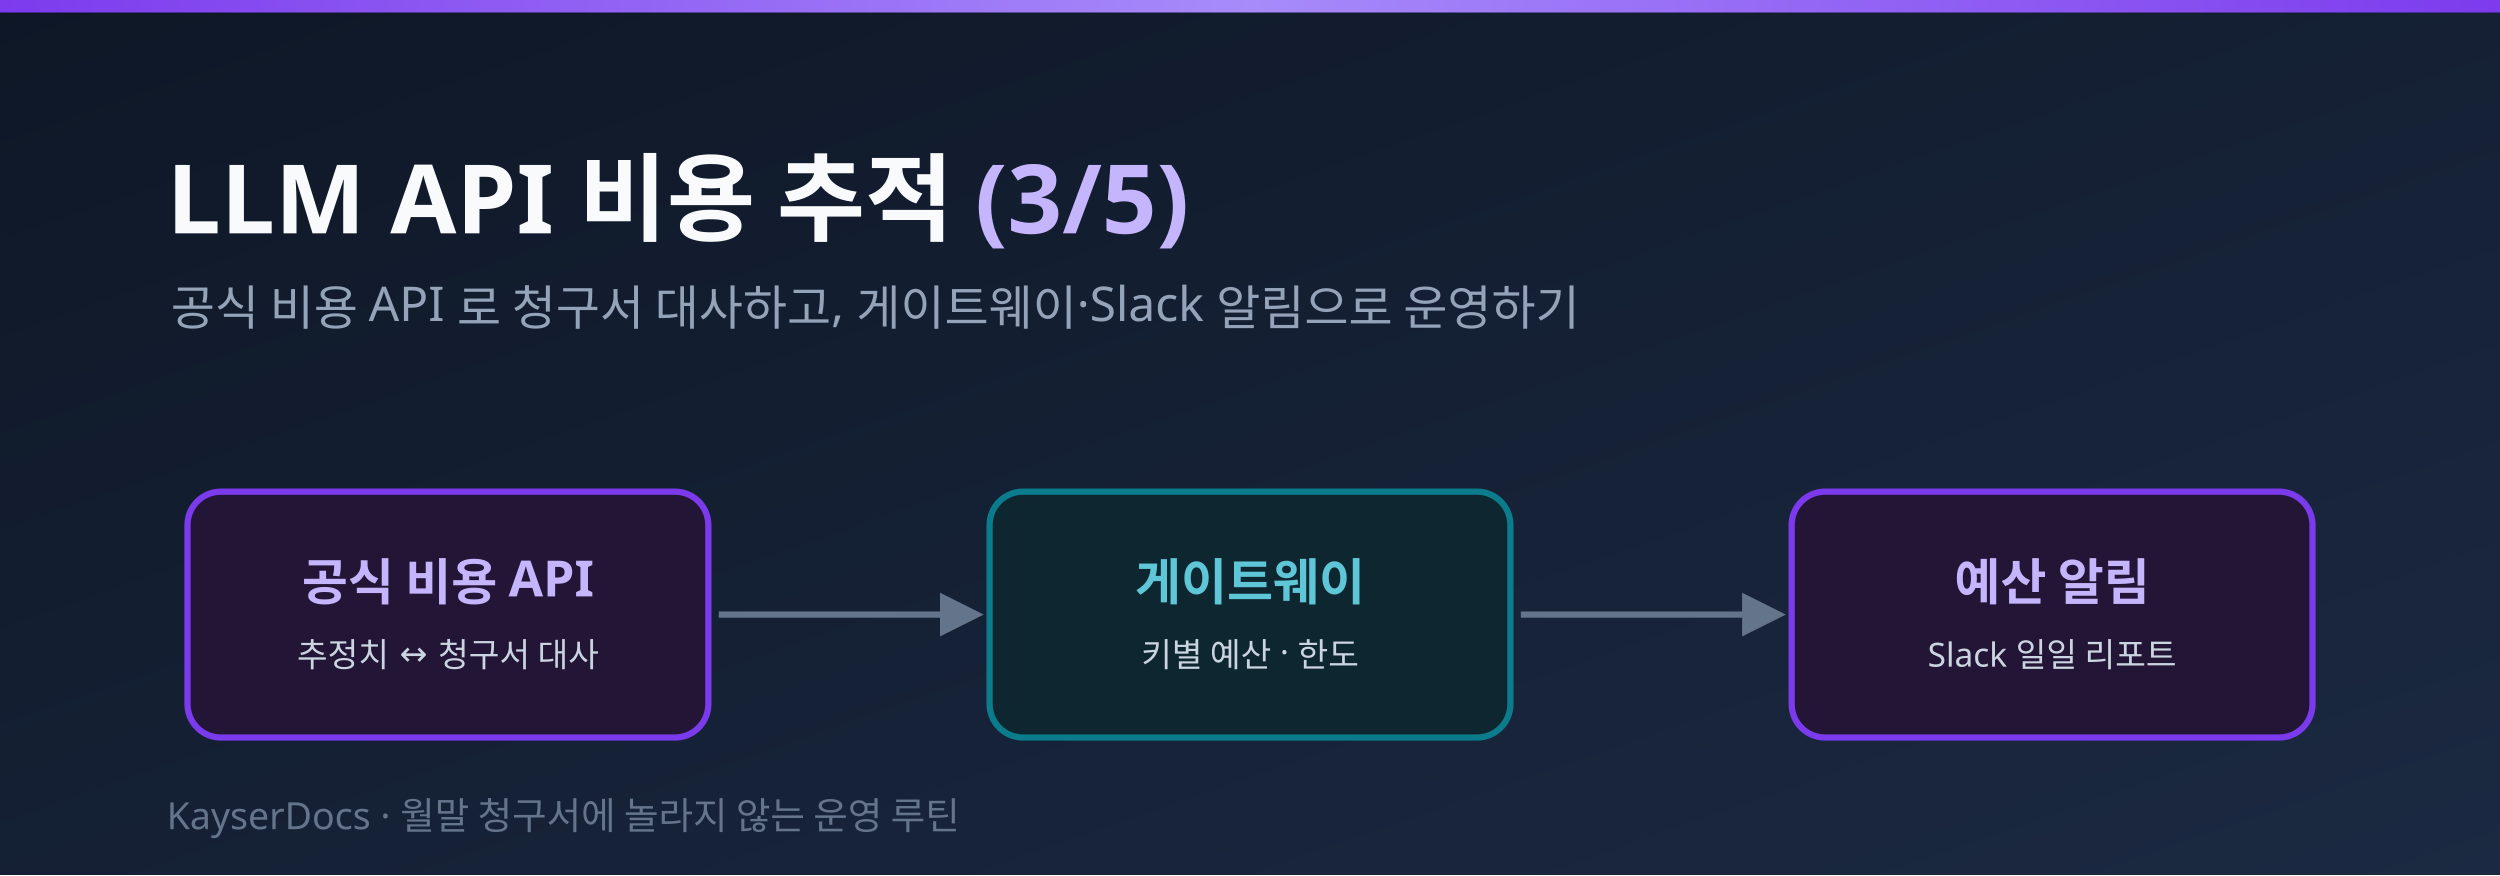
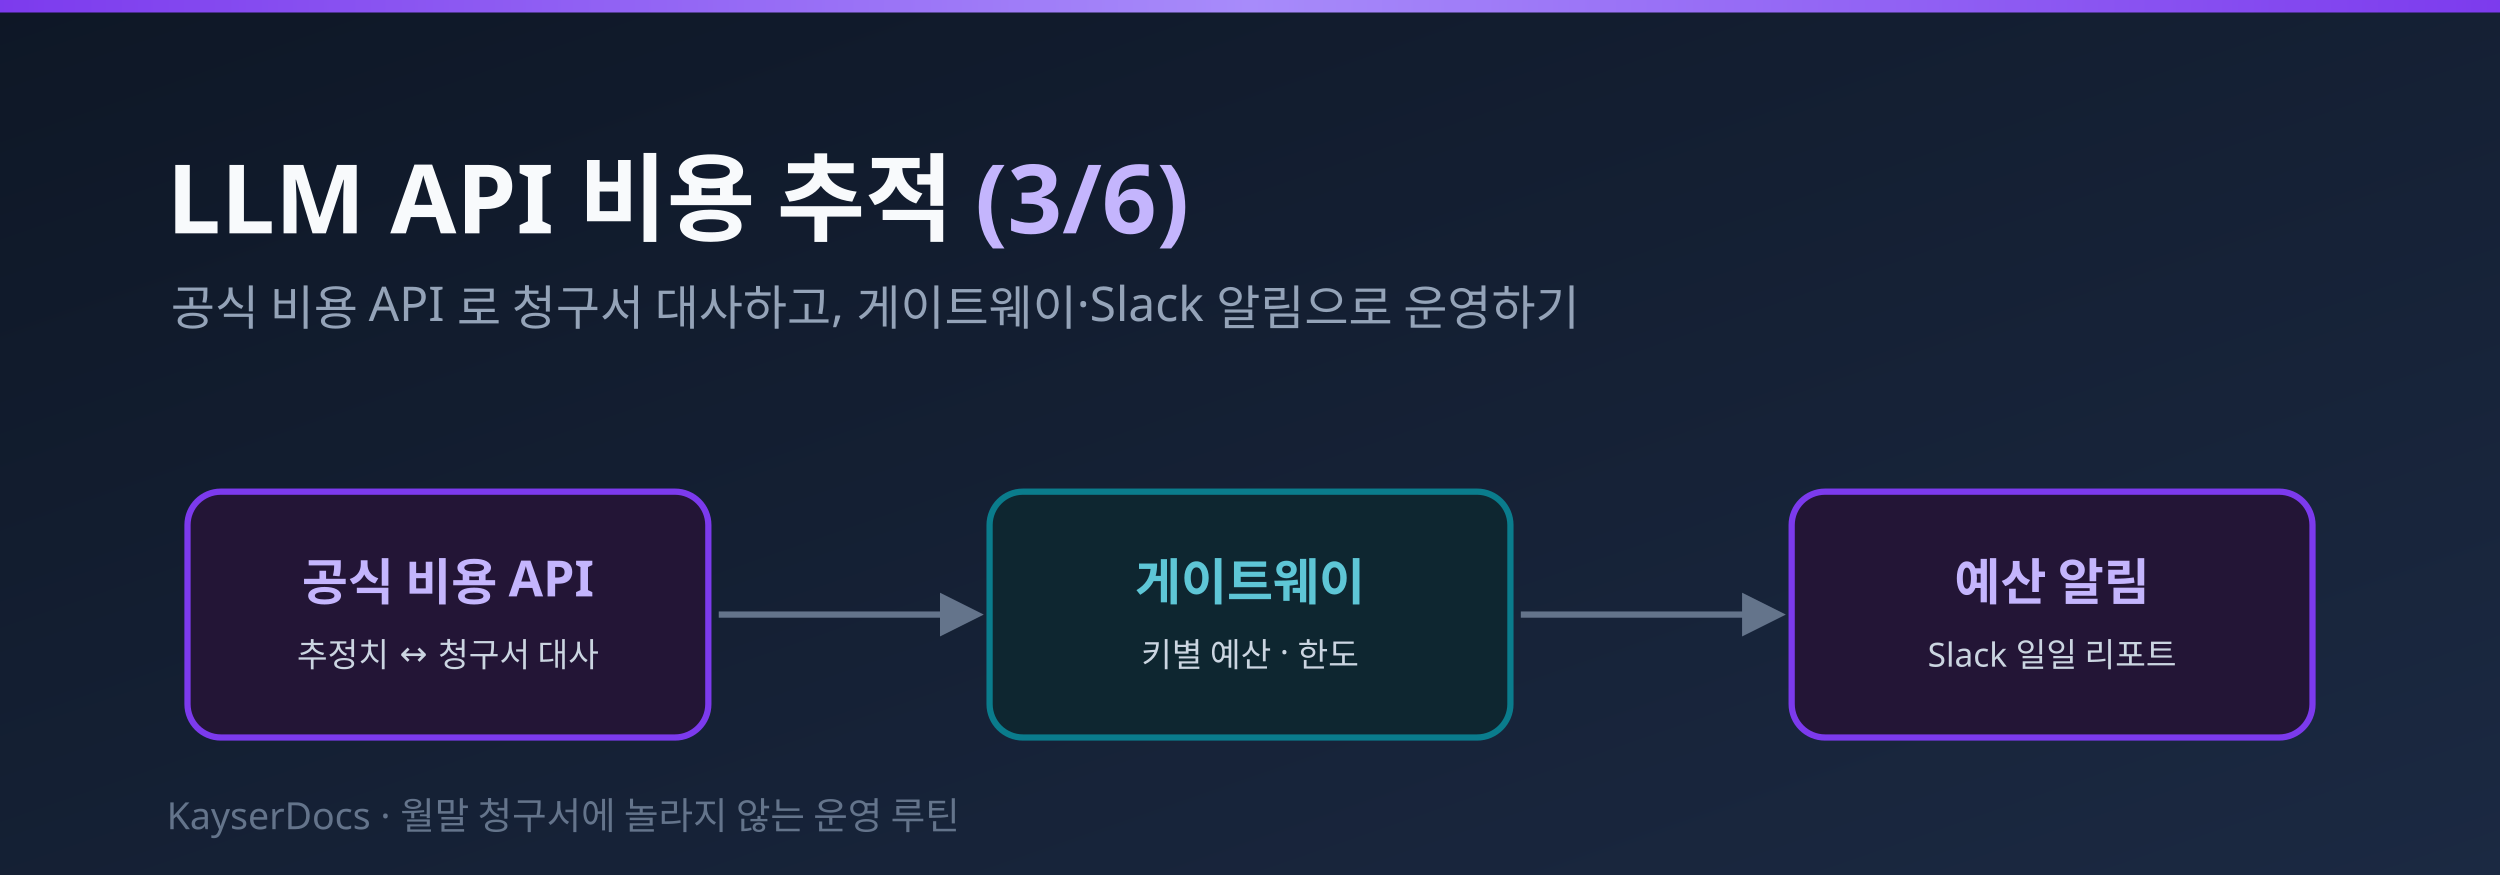
<svg xmlns="http://www.w3.org/2000/svg" width="1200" height="420" viewBox="0 0 1200 420" role="img" aria-label="LLM API 비용 추적 3편 — 공식 비용 API 대사와 예산 알림 자동화 배너">
  <defs>
    <linearGradient id="bg" x1="0" y1="0" x2="1" y2="1">
      <stop offset="0" stop-color="#0e1726" />
      <stop offset="1" stop-color="#1b2942" />
    </linearGradient>
    <linearGradient id="accent" x1="0" y1="0" x2="1" y2="0">
      <stop offset="0" stop-color="#7c3aed" />
      <stop offset="0.5" stop-color="#a78bfa" />
      <stop offset="1" stop-color="#7c3aed" />
    </linearGradient>
    <marker id="arrow" viewBox="0 0 10 10" refX="8" refY="5" markerWidth="7" markerHeight="7" orient="auto-start-reverse">
      <path d="M0 0 L10 5 L0 10 z" fill="#64748b" />
    </marker>
    <style>.ko { font-family: 'Apple SD Gothic Neo','Noto Sans KR','Malgun Gothic',sans-serif; }</style>
  </defs>
  <rect width="1200" height="420" fill="url(#bg)" />
  <rect x="0" y="0" width="1200" height="6" fill="url(#accent)" />
-   <text class="ko" x="80" y="112" font-size="46" font-weight="800" fill="#f8fafc">LLM API 비용 추적 <tspan fill="#c4b5fd">(3/5)</tspan>
+   <text class="ko" x="80" y="112" font-size="46" font-weight="800" fill="#f8fafc">LLM API 비용 추적 <tspan fill="#c4b5fd">(3/6)</tspan>
  </text>
  <text class="ko" x="82" y="156" font-size="23" font-weight="500" fill="#94a3b8">공식 비용 API 로 청구서 대사하고, 게이트웨이·Slack 알림으로 운영하기</text>
  <g class="ko" text-anchor="middle">
    <rect x="90" y="236" width="250" height="118" rx="16" fill="#231536" stroke="#7c3aed" stroke-width="3" />
    <text x="215" y="288" font-size="24" font-weight="800" fill="#c4b5fd">공식 비용 API</text>
    <text x="215" y="320" font-size="16" font-weight="500" fill="#cbd5e1">추정치 ↔ 청구서 대사</text>
    <rect x="475" y="236" width="250" height="118" rx="16" fill="#0e2630" stroke="#0a7c8c" stroke-width="3" />
    <text x="600" y="288" font-size="24" font-weight="800" fill="#5ec6d6">게이트웨이</text>
    <text x="600" y="320" font-size="16" font-weight="500" fill="#cbd5e1">키별 예산 · 한도</text>
    <rect x="860" y="236" width="250" height="118" rx="16" fill="#231536" stroke="#7c3aed" stroke-width="3" />
    <text x="985" y="288" font-size="24" font-weight="800" fill="#c4b5fd">예산 알림</text>
    <text x="985" y="320" font-size="16" font-weight="500" fill="#cbd5e1">Slack 일일 리포트</text>
  </g>
  <line x1="345" y1="295" x2="468" y2="295" stroke="#64748b" stroke-width="3" marker-end="url(#arrow)" />
  <line x1="730" y1="295" x2="853" y2="295" stroke="#64748b" stroke-width="3" marker-end="url(#arrow)" />
  <text class="ko" x="80" y="398" font-size="18" fill="#64748b">KayserDocs · 월말 청구서에 놀라지 않는 운영 루틴</text>
</svg>
